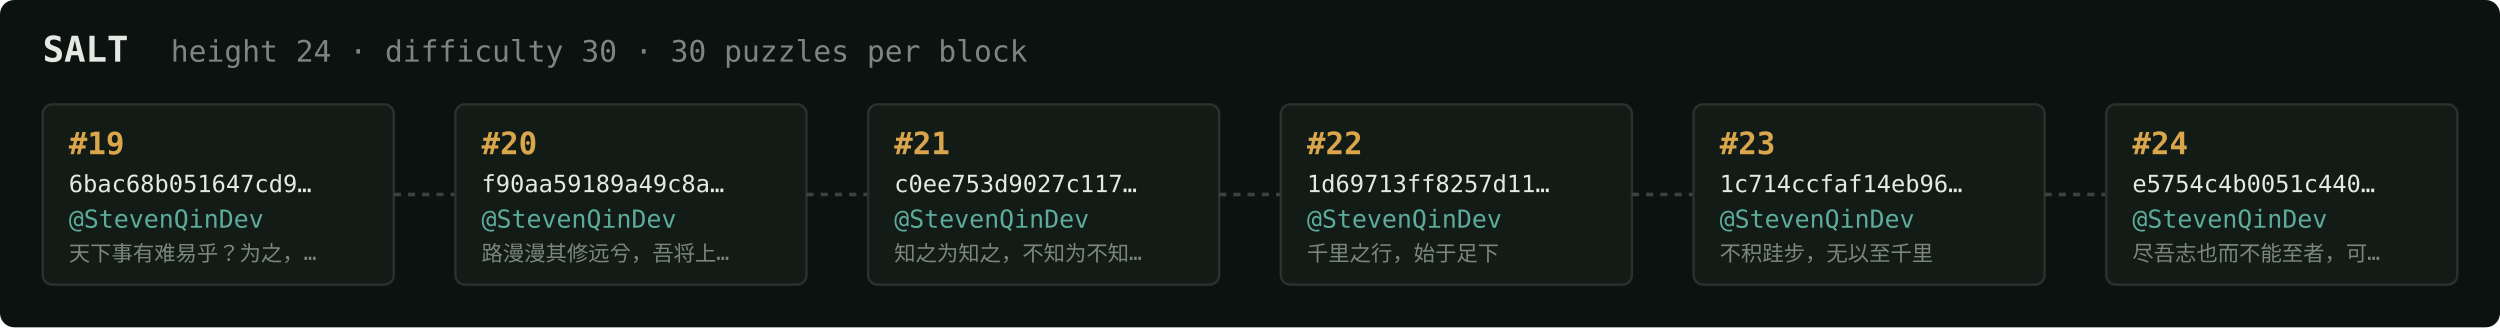
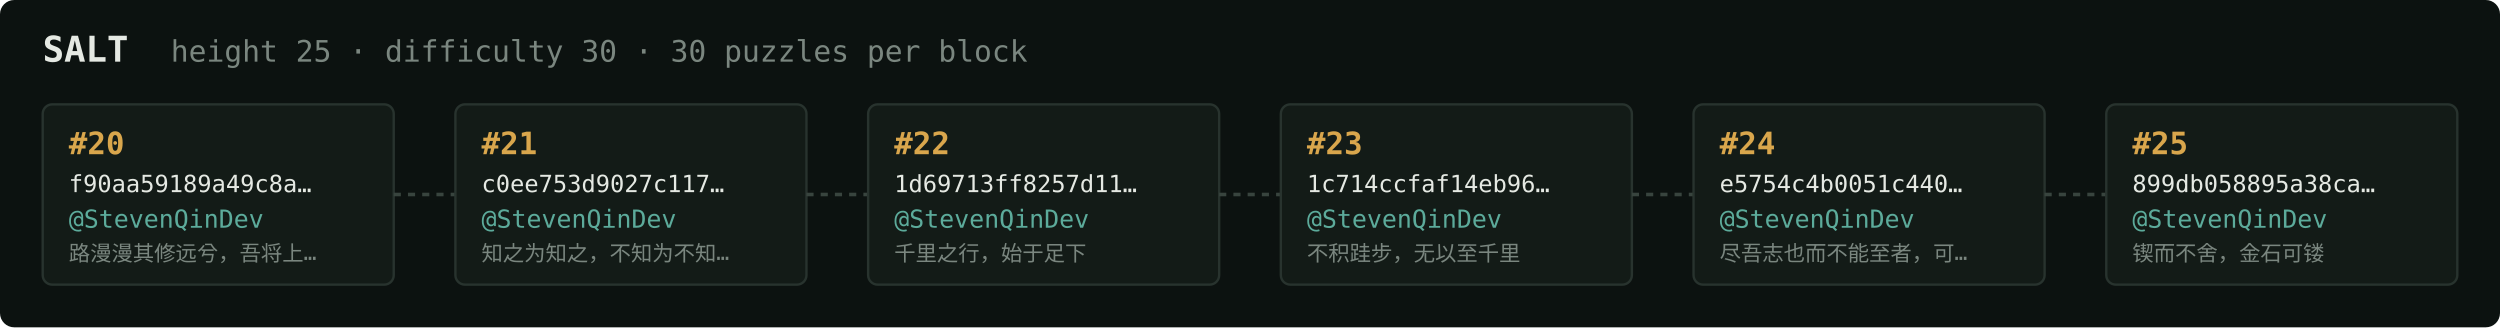
<svg xmlns="http://www.w3.org/2000/svg" width="1054" height="138" viewBox="0 0 1054 138" font-family="ui-monospace,SFMono-Regular,Menlo,monospace">
  <rect fill="#0c1210" width="1054" height="138" rx="6" />
  <text x="18" y="26" fill="#e5e9e3" font-size="15" font-weight="700">SALT</text>
-   <text x="72" y="26" fill="#7a867f" font-size="12.5">height 24 · difficulty 30 · 30 puzzles per block</text>
+   <text x="72" y="26" fill="#7a867f" font-size="12.5">height 25 · difficulty 30 · 30 puzzles per block</text>
  <rect x="18" y="44" width="148" height="76" rx="4" fill="#131b17" stroke="#28332e" stroke-width="1" />
-   <text x="29" y="65" fill="#d9a64c" font-size="13" font-weight="700">#19</text>
-   <text x="29" y="81" fill="#e5e9e3" font-size="10">6bac68b051647cd9…</text>
+   <text x="29" y="65" fill="#d9a64c" font-size="13" font-weight="700">#20</text>
+   <text x="29" y="81" fill="#e5e9e3" font-size="10">f90aa59189a49c8a…</text>
  <text x="29" y="96" fill="#5cab9b" font-size="10.5">@StevenQinDev</text>
-   <text x="29" y="110" fill="#7a867f" font-size="9">天下事有难易乎？为之，…</text>
+   <text x="29" y="110" fill="#7a867f" font-size="9">路漫漫其修远兮，吾将上…</text>
  <line x1="166" y1="82.0" x2="192" y2="82.0" stroke="#38443e" stroke-width="1.5" stroke-dasharray="3 3" />
  <rect x="192" y="44" width="148" height="76" rx="4" fill="#131b17" stroke="#28332e" stroke-width="1" />
-   <text x="203" y="65" fill="#d9a64c" font-size="13" font-weight="700">#20</text>
-   <text x="203" y="81" fill="#e5e9e3" font-size="10">f90aa59189a49c8a…</text>
+   <text x="203" y="65" fill="#d9a64c" font-size="13" font-weight="700">#21</text>
+   <text x="203" y="81" fill="#e5e9e3" font-size="10">c0ee753d9027c117…</text>
  <text x="203" y="96" fill="#5cab9b" font-size="10.5">@StevenQinDev</text>
-   <text x="203" y="110" fill="#7a867f" font-size="9">路漫漫其修远兮，吾将上…</text>
+   <text x="203" y="110" fill="#7a867f" font-size="9">知之为知之，不知为不知…</text>
  <line x1="340" y1="82.0" x2="366" y2="82.0" stroke="#38443e" stroke-width="1.5" stroke-dasharray="3 3" />
  <rect x="366" y="44" width="148" height="76" rx="4" fill="#131b17" stroke="#28332e" stroke-width="1" />
-   <text x="377" y="65" fill="#d9a64c" font-size="13" font-weight="700">#21</text>
-   <text x="377" y="81" fill="#e5e9e3" font-size="10">c0ee753d9027c117…</text>
+   <text x="377" y="65" fill="#d9a64c" font-size="13" font-weight="700">#22</text>
+   <text x="377" y="81" fill="#e5e9e3" font-size="10">1d69713ff8257d11…</text>
  <text x="377" y="96" fill="#5cab9b" font-size="10.5">@StevenQinDev</text>
-   <text x="377" y="110" fill="#7a867f" font-size="9">知之为知之，不知为不知…</text>
+   <text x="377" y="110" fill="#7a867f" font-size="9">千里之行，始于足下</text>
  <line x1="514" y1="82.0" x2="540" y2="82.0" stroke="#38443e" stroke-width="1.5" stroke-dasharray="3 3" />
  <rect x="540" y="44" width="148" height="76" rx="4" fill="#131b17" stroke="#28332e" stroke-width="1" />
-   <text x="551" y="65" fill="#d9a64c" font-size="13" font-weight="700">#22</text>
-   <text x="551" y="81" fill="#e5e9e3" font-size="10">1d69713ff8257d11…</text>
+   <text x="551" y="65" fill="#d9a64c" font-size="13" font-weight="700">#23</text>
+   <text x="551" y="81" fill="#e5e9e3" font-size="10">1c714ccfaf14eb96…</text>
  <text x="551" y="96" fill="#5cab9b" font-size="10.5">@StevenQinDev</text>
-   <text x="551" y="110" fill="#7a867f" font-size="9">千里之行，始于足下</text>
+   <text x="551" y="110" fill="#7a867f" font-size="9">不积跬步，无以至千里</text>
  <line x1="688" y1="82.0" x2="714" y2="82.0" stroke="#38443e" stroke-width="1.5" stroke-dasharray="3 3" />
  <rect x="714" y="44" width="148" height="76" rx="4" fill="#131b17" stroke="#28332e" stroke-width="1" />
-   <text x="725" y="65" fill="#d9a64c" font-size="13" font-weight="700">#23</text>
-   <text x="725" y="81" fill="#e5e9e3" font-size="10">1c714ccfaf14eb96…</text>
+   <text x="725" y="65" fill="#d9a64c" font-size="13" font-weight="700">#24</text>
+   <text x="725" y="81" fill="#e5e9e3" font-size="10">e5754c4b0051c440…</text>
  <text x="725" y="96" fill="#5cab9b" font-size="10.5">@StevenQinDev</text>
-   <text x="725" y="110" fill="#7a867f" font-size="9">不积跬步，无以至千里</text>
+   <text x="725" y="110" fill="#7a867f" font-size="9">尽吾志也而不能至者，可…</text>
  <line x1="862" y1="82.0" x2="888" y2="82.0" stroke="#38443e" stroke-width="1.5" stroke-dasharray="3 3" />
  <rect x="888" y="44" width="148" height="76" rx="4" fill="#131b17" stroke="#28332e" stroke-width="1" />
-   <text x="899" y="65" fill="#d9a64c" font-size="13" font-weight="700">#24</text>
-   <text x="899" y="81" fill="#e5e9e3" font-size="10">e5754c4b0051c440…</text>
+   <text x="899" y="65" fill="#d9a64c" font-size="13" font-weight="700">#25</text>
+   <text x="899" y="81" fill="#e5e9e3" font-size="10">899db058895a38ca…</text>
  <text x="899" y="96" fill="#5cab9b" font-size="10.5">@StevenQinDev</text>
-   <text x="899" y="110" fill="#7a867f" font-size="9">尽吾志也而不能至者，可…</text>
+   <text x="899" y="110" fill="#7a867f" font-size="9">锲而不舍，金石可镂</text>
</svg>
